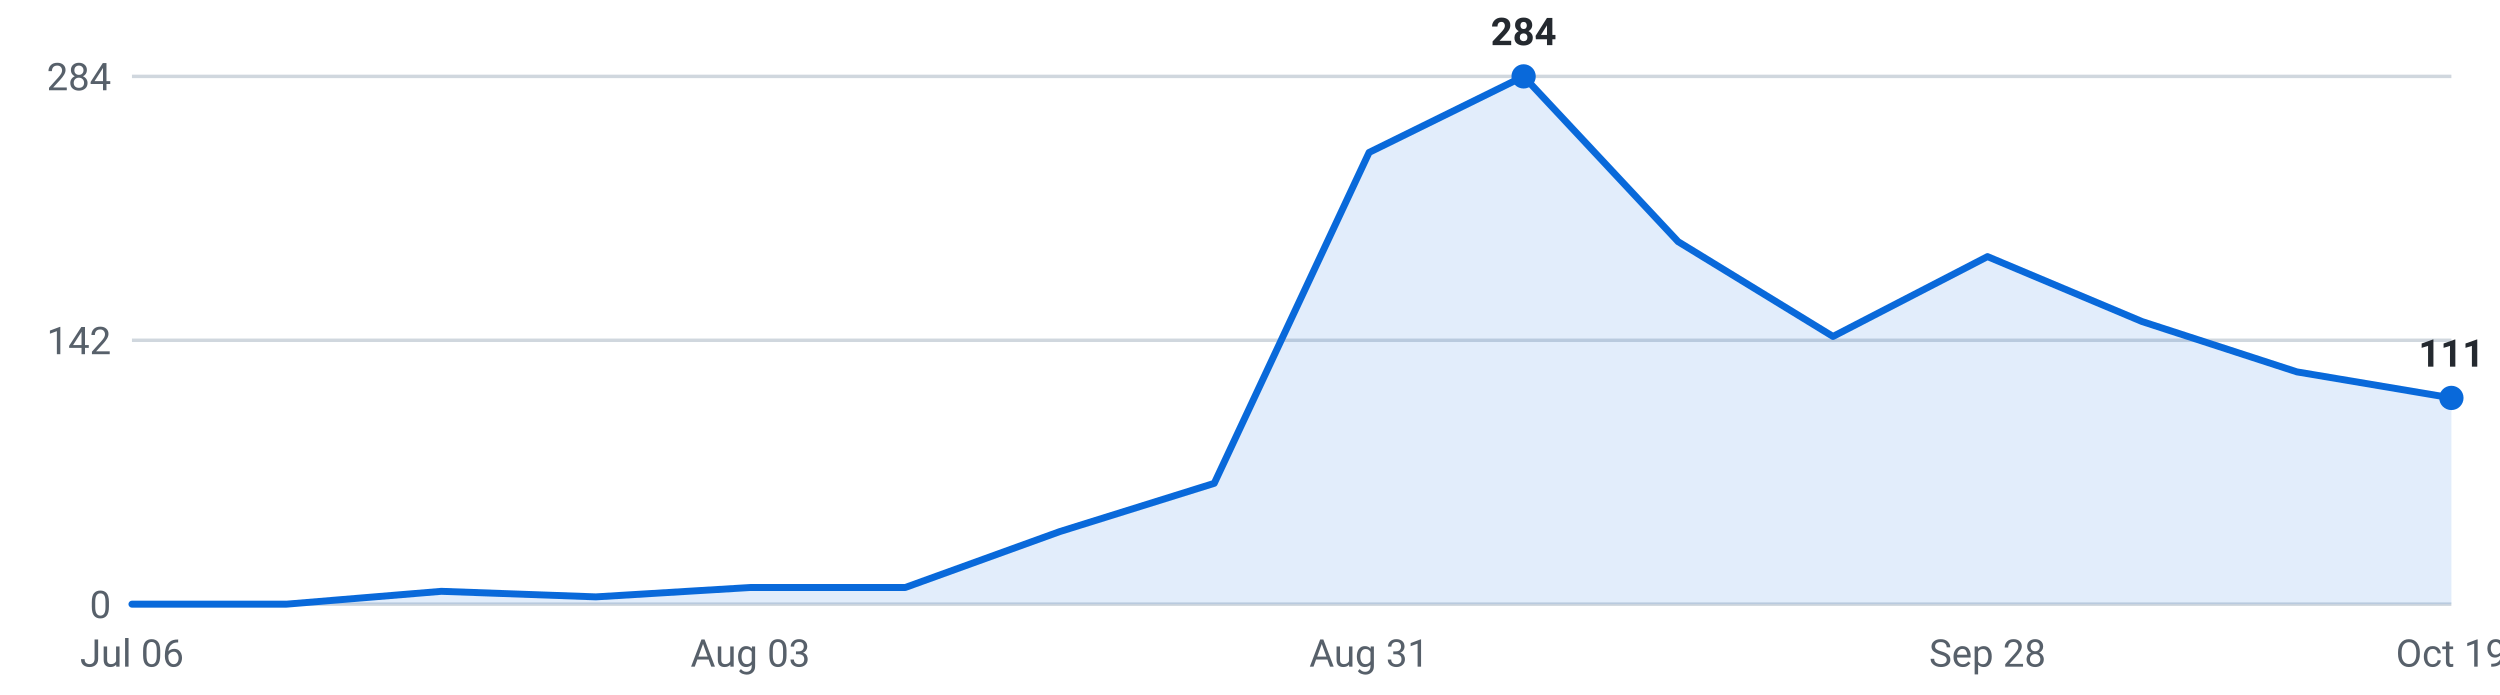
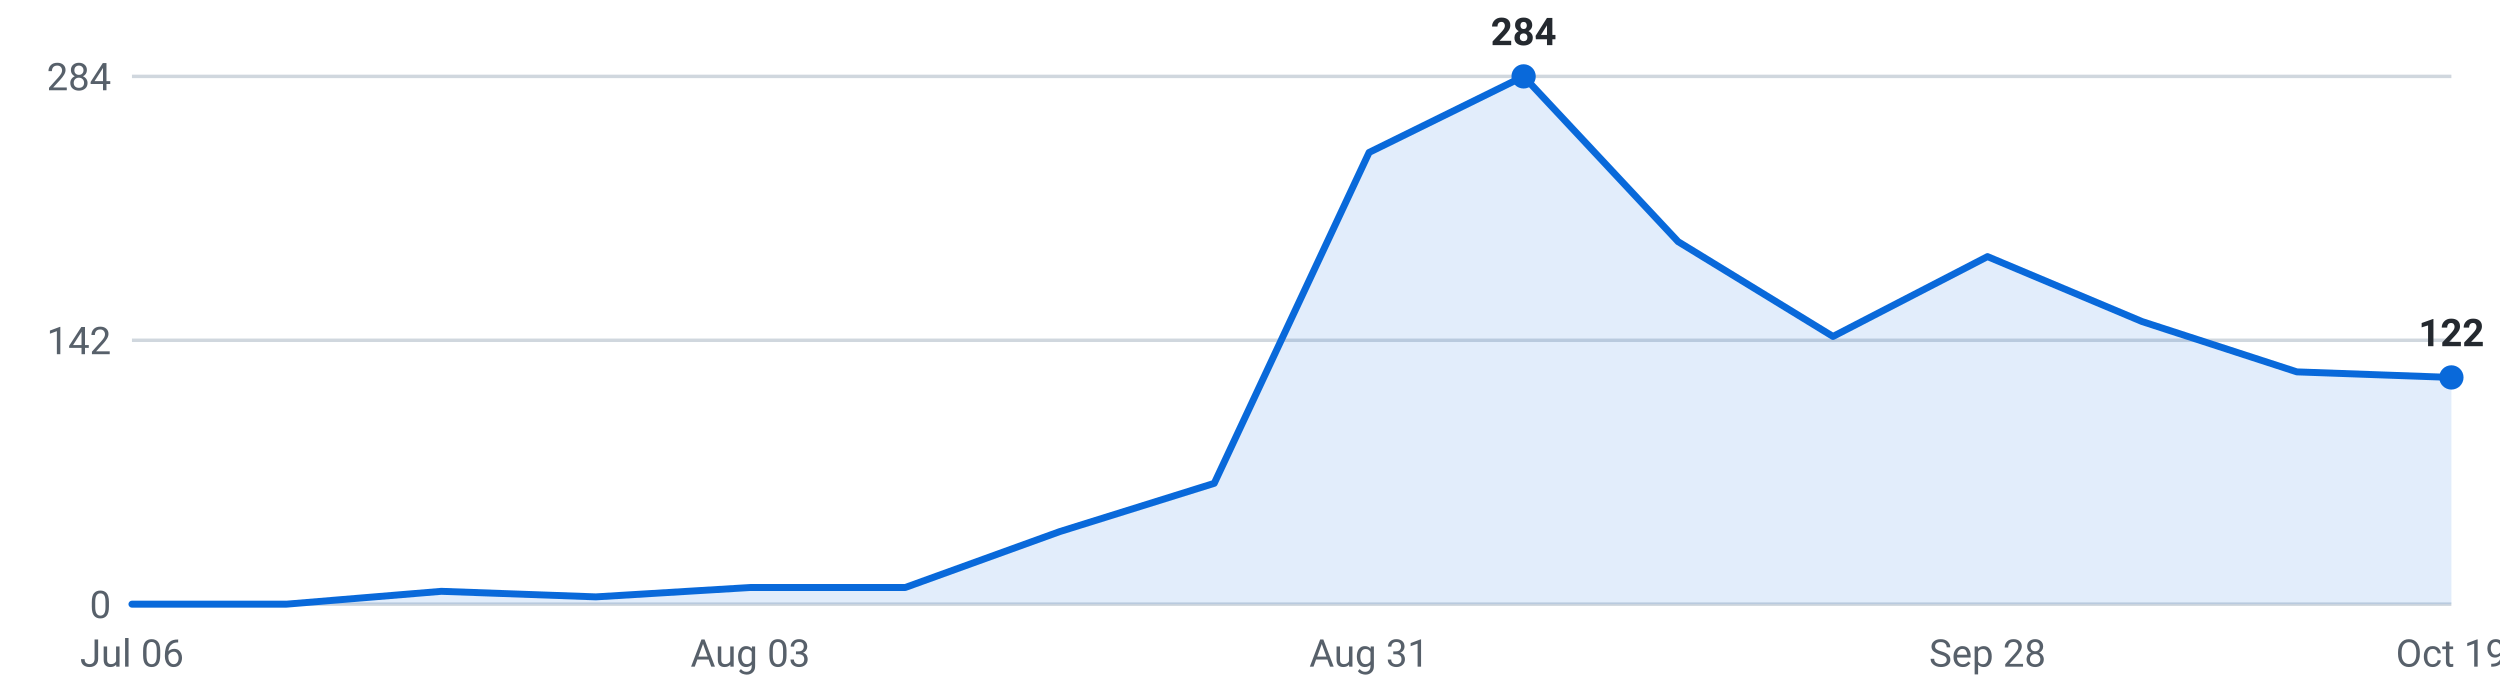
<svg xmlns="http://www.w3.org/2000/svg" viewBox="0 0 720 200" width="720" height="200" role="img" aria-label="Internships posted per week, last 16 weeks">
  <g font-family="-apple-system,Segoe UI,Roboto,sans-serif" font-size="11">
    <line x1="38" y1="174.0" x2="706" y2="174.0" stroke="#d0d7de" stroke-width="1" />
    <text x="32" y="178.0" text-anchor="end" fill="#57606a">0</text>
    <line x1="38" y1="98.0" x2="706" y2="98.0" stroke="#d0d7de" stroke-width="1" />
    <text x="32" y="102.0" text-anchor="end" fill="#57606a">142</text>
    <line x1="38" y1="22.0" x2="706" y2="22.0" stroke="#d0d7de" stroke-width="1" />
    <text x="32" y="26.0" text-anchor="end" fill="#57606a">284</text>
-     <path d="M38.0,174 L38.0,174.0 L82.5,174.0 L127.1,170.3 L171.6,171.9 L216.1,169.2 L260.7,169.2 L305.2,153.1 L349.7,139.2 L394.3,43.9 L438.8,22.0 L483.3,69.6 L527.9,96.9 L572.4,73.9 L616.9,92.6 L661.5,107.1 L706.0,114.6 L706.0,174 Z" fill="#0969da" fill-opacity="0.12" />
-     <polyline points="38.0,174.0 82.5,174.0 127.1,170.3 171.6,171.9 216.1,169.2 260.7,169.2 305.2,153.1 349.7,139.2 394.3,43.9 438.8,22.0 483.3,69.6 527.9,96.9 572.4,73.9 616.9,92.6 661.5,107.1 706.0,114.6" fill="none" stroke="#0969da" stroke-width="2" stroke-linejoin="round" stroke-linecap="round" />
+     <path d="M38.0,174 L38.0,174.0 L82.5,174.0 L127.1,170.3 L171.6,171.9 L216.1,169.2 L260.7,169.2 L305.2,153.1 L349.7,139.2 L394.3,43.9 L438.8,22.0 L483.3,69.6 L527.9,96.9 L572.4,73.9 L616.9,92.6 L661.5,107.1 L706.0,108.7 L706.0,174 Z" fill="#0969da" fill-opacity="0.12" />
+     <polyline points="38.0,174.0 82.5,174.0 127.1,170.3 171.6,171.9 216.1,169.2 260.7,169.2 305.2,153.1 349.7,139.2 394.3,43.9 438.8,22.0 483.3,69.6 527.9,96.9 572.4,73.9 616.9,92.6 661.5,107.1 706.0,108.7" fill="none" stroke="#0969da" stroke-width="2" stroke-linejoin="round" stroke-linecap="round" />
    <circle cx="438.8" cy="22.0" r="3.5" fill="#0969da" />
    <text x="438.8" y="13.0" text-anchor="middle" fill="#24292f" font-weight="600">284</text>
-     <circle cx="706.0" cy="114.6" r="3.5" fill="#0969da" />
-     <text x="706.0" y="105.6" text-anchor="middle" fill="#24292f" font-weight="600">111</text>
+     <circle cx="706.0" cy="108.7" r="3.5" fill="#0969da" />
+     <text x="706.0" y="99.7" text-anchor="middle" fill="#24292f" font-weight="600">122</text>
    <text x="38.0" y="192" text-anchor="middle" fill="#57606a">Jul 06</text>
    <text x="216.1" y="192" text-anchor="middle" fill="#57606a">Aug 03</text>
    <text x="394.3" y="192" text-anchor="middle" fill="#57606a">Aug 31</text>
    <text x="572.4" y="192" text-anchor="middle" fill="#57606a">Sep 28</text>
    <text x="706.0" y="192" text-anchor="middle" fill="#57606a">Oct 19</text>
  </g>
</svg>
